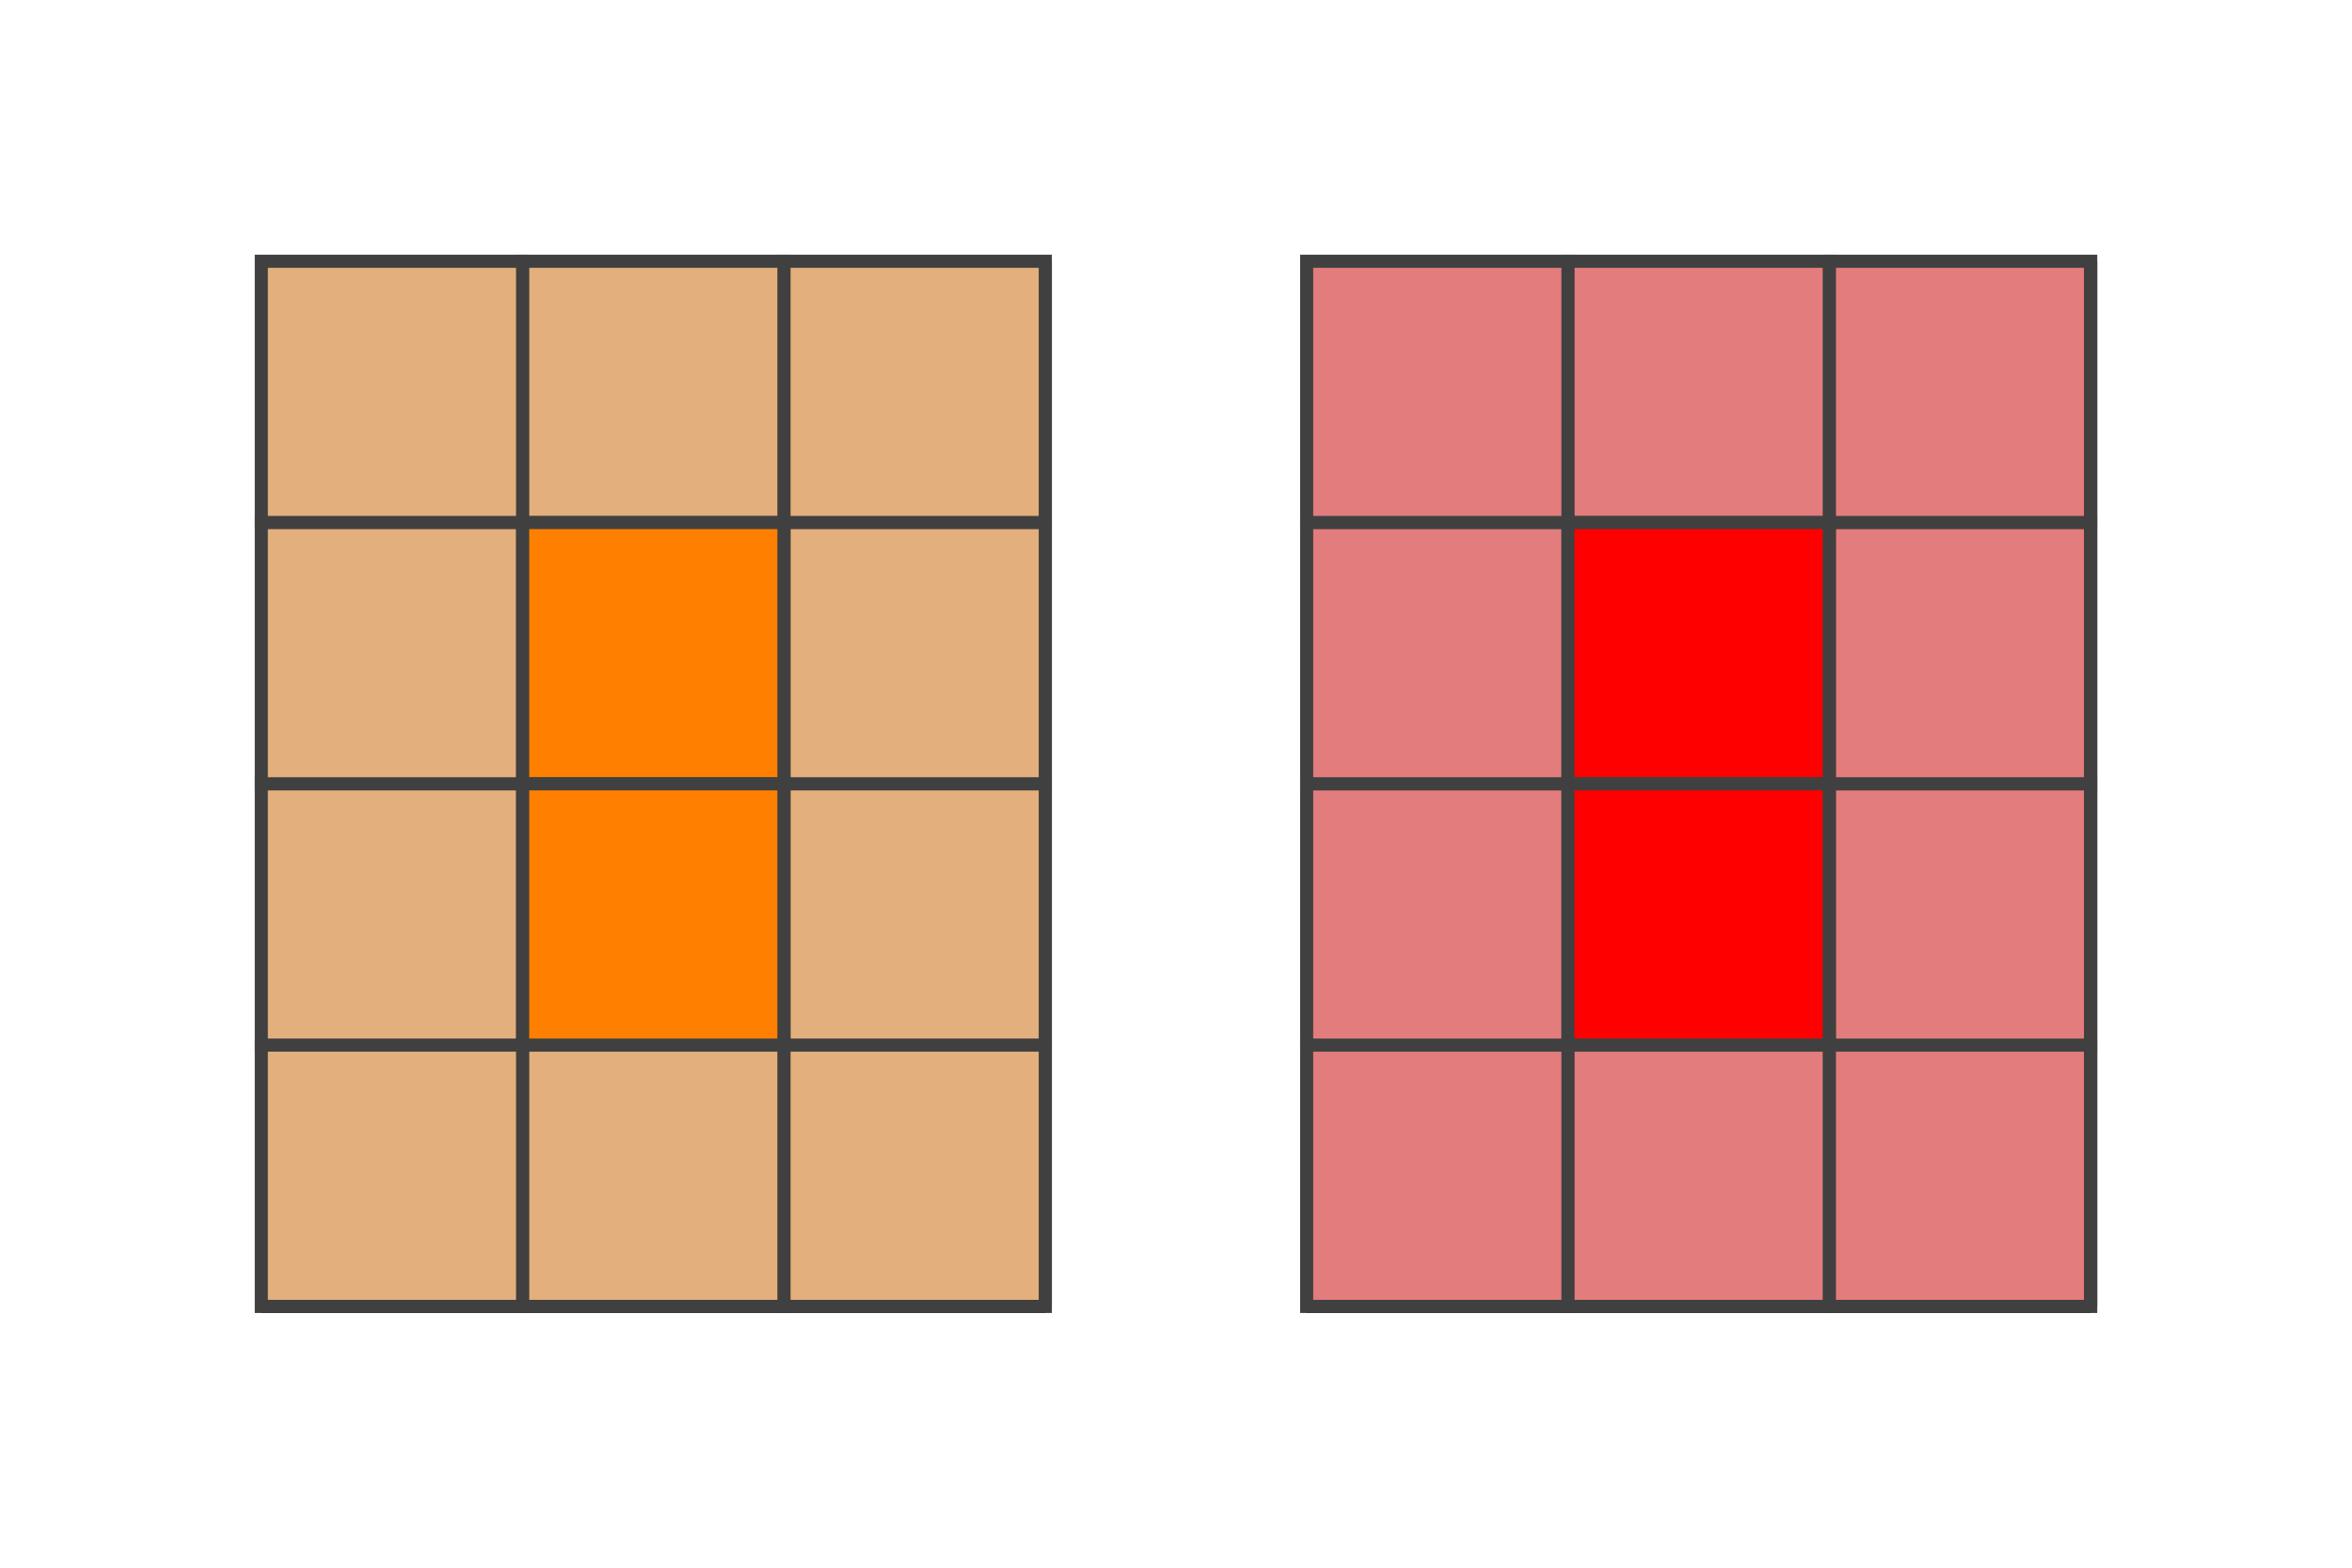
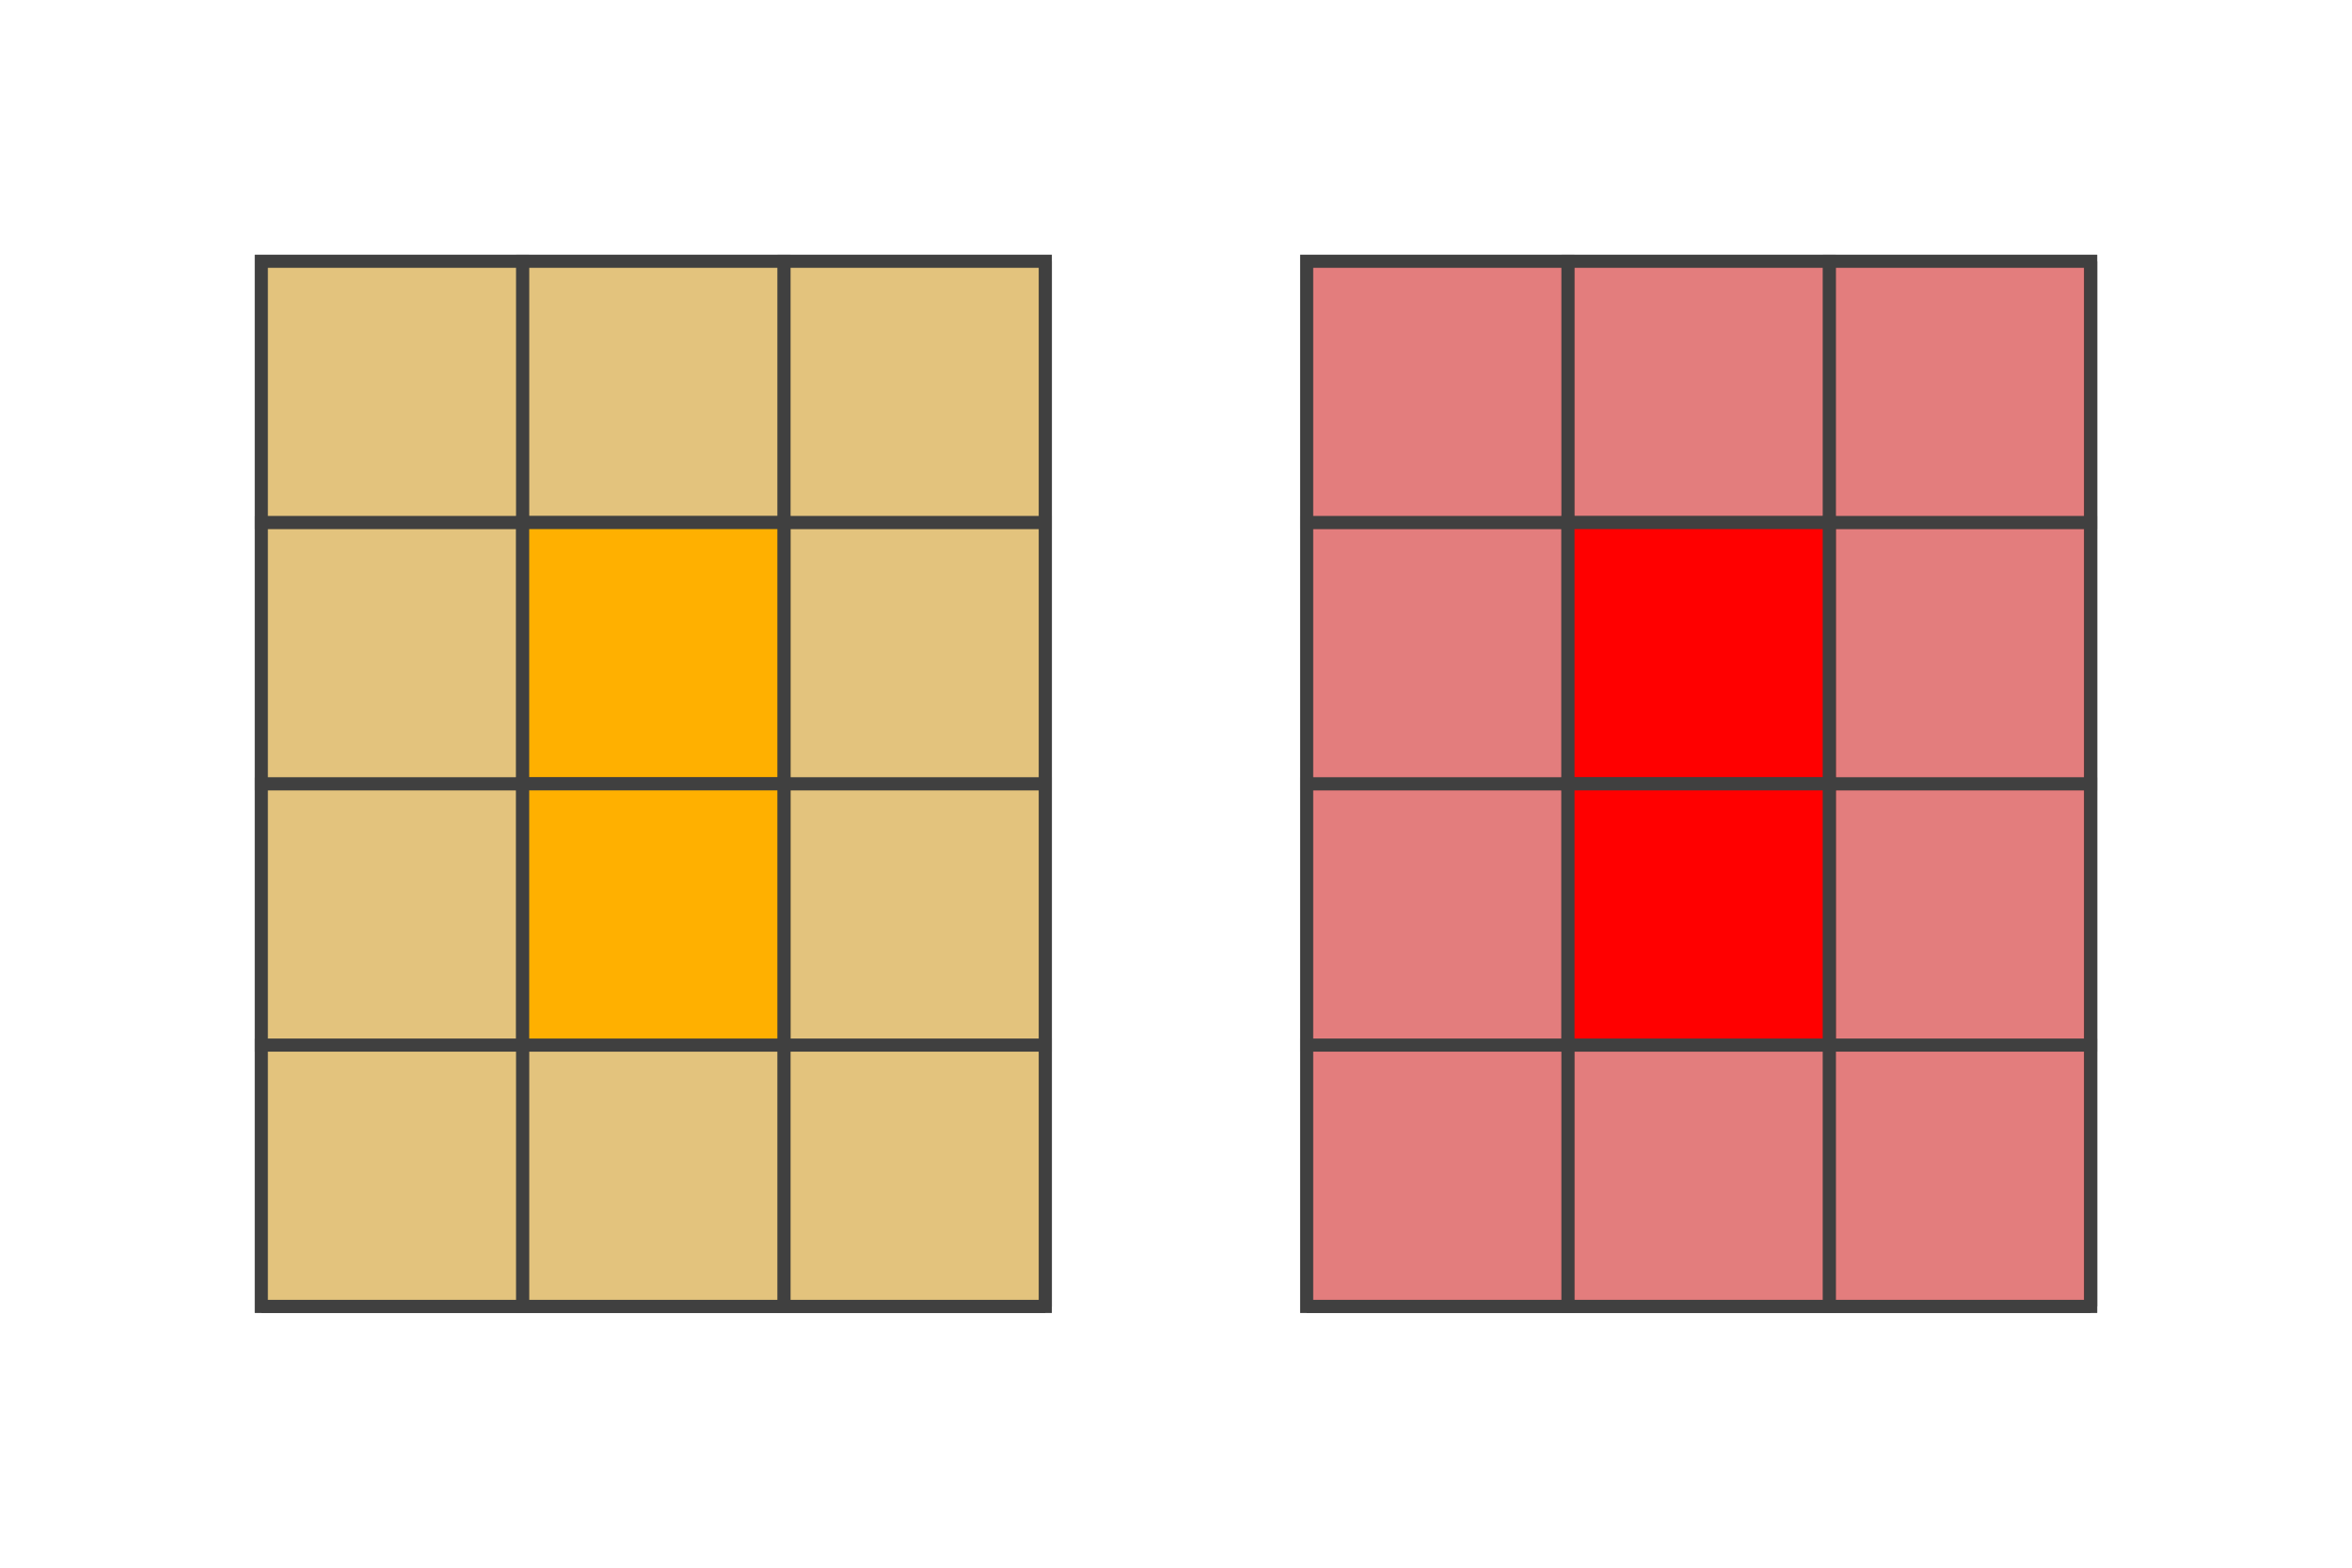
<svg xmlns="http://www.w3.org/2000/svg" version="1.1" width="180" height="120">
  <polygon points="20,20 80,20 80,100 20,100" style="fill:#d0d0d0;stroke:#404040;stroke-width:1" />
  <line x1="20" y1="40" x2="80" y2="40" style="stroke:#404040;stroke-width:1" />
  <line x1="20" y1="60" x2="80" y2="60" style="stroke:#404040;stroke-width:1" />
  <line x1="20" y1="80" x2="80" y2="80" style="stroke:#404040;stroke-width:1" />
  <line x1="20" y1="100" x2="80" y2="100" style="stroke:#404040;stroke-width:1" />
  <line x1="40" y1="20" x2="40" y2="100" style="stroke:#404040;stroke-width:1" />
  <line x1="60" y1="20" x2="60" y2="100" style="stroke:#404040;stroke-width:1" />
  <line x1="80" y1="20" x2="80" y2="100" style="stroke:#404040;stroke-width:1" />
-   <polygon points="20,20 40,20 40,40 20,40" style="fill:#ff8000;stroke:#404040;stroke-width:1;opacity:0.4" />
-   <polygon points="40,20 60,20 60,40 40,40" style="fill:#ff8000;stroke:#404040;stroke-width:1;opacity:0.4" />
-   <polygon points="60,20 80,20 80,40 60,40" style="fill:#ff8000;stroke:#404040;stroke-width:1;opacity:0.4" />
-   <polygon points="20,40 40,40 40,60 20,60" style="fill:#ff8000;stroke:#404040;stroke-width:1;opacity:0.4" />
-   <polygon points="40,40 60,40 60,60 40,60" style="fill:#ff8000;stroke:#404040;stroke-width:1;opacity:1" />
-   <polygon points="60,40 80,40 80,60 60,60" style="fill:#ff8000;stroke:#404040;stroke-width:1;opacity:0.4" />
-   <polygon points="20,60 40,60 40,80 20,80" style="fill:#ff8000;stroke:#404040;stroke-width:1;opacity:0.4" />
-   <polygon points="40,60 60,60 60,80 40,80" style="fill:#ff8000;stroke:#404040;stroke-width:1;opacity:1" />
-   <polygon points="60,60 80,60 80,80 60,80" style="fill:#ff8000;stroke:#404040;stroke-width:1;opacity:0.4" />
-   <polygon points="20,80 40,80 40,100 20,100" style="fill:#ff8000;stroke:#404040;stroke-width:1;opacity:0.4" />
-   <polygon points="40,80 60,80 60,100 40,100" style="fill:#ff8000;stroke:#404040;stroke-width:1;opacity:0.4" />
-   <polygon points="60,80 80,80 80,100 60,100" style="fill:#ff8000;stroke:#404040;stroke-width:1;opacity:0.4" />
+   <polygon points="20,20 40,20 40,40 20,40" style="fill:#ffb000;stroke:#404040;stroke-width:1;opacity:0.4" />
+   <polygon points="40,20 60,20 60,40 40,40" style="fill:#ffb000;stroke:#404040;stroke-width:1;opacity:0.4" />
+   <polygon points="60,20 80,20 80,40 60,40" style="fill:#ffb000;stroke:#404040;stroke-width:1;opacity:0.4" />
+   <polygon points="20,40 40,40 40,60 20,60" style="fill:#ffb000;stroke:#404040;stroke-width:1;opacity:0.4" />
+   <polygon points="40,40 60,40 60,60 40,60" style="fill:#ffb000;stroke:#404040;stroke-width:1;opacity:1" />
+   <polygon points="60,40 80,40 80,60 60,60" style="fill:#ffb000;stroke:#404040;stroke-width:1;opacity:0.4" />
+   <polygon points="20,60 40,60 40,80 20,80" style="fill:#ffb000;stroke:#404040;stroke-width:1;opacity:0.4" />
+   <polygon points="40,60 60,60 60,80 40,80" style="fill:#ffb000;stroke:#404040;stroke-width:1;opacity:1" />
+   <polygon points="60,60 80,60 80,80 60,80" style="fill:#ffb000;stroke:#404040;stroke-width:1;opacity:0.4" />
+   <polygon points="20,80 40,80 40,100 20,100" style="fill:#ffb000;stroke:#404040;stroke-width:1;opacity:0.4" />
+   <polygon points="40,80 60,80 60,100 40,100" style="fill:#ffb000;stroke:#404040;stroke-width:1;opacity:0.4" />
+   <polygon points="60,80 80,80 80,100 60,100" style="fill:#ffb000;stroke:#404040;stroke-width:1;opacity:0.4" />
  <polygon points="100,20 160,20 160,100 100,100" style="fill:#d0d0d0;stroke:#404040;stroke-width:1" />
  <line x1="100" y1="40" x2="160" y2="40" style="stroke:#404040;stroke-width:1" />
  <line x1="100" y1="60" x2="160" y2="60" style="stroke:#404040;stroke-width:1" />
  <line x1="100" y1="80" x2="160" y2="80" style="stroke:#404040;stroke-width:1" />
  <line x1="100" y1="100" x2="160" y2="100" style="stroke:#404040;stroke-width:1" />
  <line x1="120" y1="20" x2="120" y2="100" style="stroke:#404040;stroke-width:1" />
  <line x1="140" y1="20" x2="140" y2="100" style="stroke:#404040;stroke-width:1" />
  <line x1="160" y1="20" x2="160" y2="100" style="stroke:#404040;stroke-width:1" />
  <polygon points="100,20 120,20 120,40 100,40" style="fill:#ff0000;stroke:#404040;stroke-width:1;opacity:0.4" />
  <polygon points="120,20 140,20 140,40 120,40" style="fill:#ff0000;stroke:#404040;stroke-width:1;opacity:0.4" />
  <polygon points="140,20 160,20 160,40 140,40" style="fill:#ff0000;stroke:#404040;stroke-width:1;opacity:0.4" />
  <polygon points="100,40 120,40 120,60 100,60" style="fill:#ff0000;stroke:#404040;stroke-width:1;opacity:0.4" />
  <polygon points="120,40 140,40 140,60 120,60" style="fill:#ff0000;stroke:#404040;stroke-width:1;opacity:1" />
  <polygon points="140,40 160,40 160,60 140,60" style="fill:#ff0000;stroke:#404040;stroke-width:1;opacity:0.4" />
  <polygon points="100,60 120,60 120,80 100,80" style="fill:#ff0000;stroke:#404040;stroke-width:1;opacity:0.4" />
  <polygon points="120,60 140,60 140,80 120,80" style="fill:#ff0000;stroke:#404040;stroke-width:1;opacity:1" />
  <polygon points="140,60 160,60 160,80 140,80" style="fill:#ff0000;stroke:#404040;stroke-width:1;opacity:0.4" />
  <polygon points="100,80 120,80 120,100 100,100" style="fill:#ff0000;stroke:#404040;stroke-width:1;opacity:0.4" />
  <polygon points="120,80 140,80 140,100 120,100" style="fill:#ff0000;stroke:#404040;stroke-width:1;opacity:0.4" />
  <polygon points="140,80 160,80 160,100 140,100" style="fill:#ff0000;stroke:#404040;stroke-width:1;opacity:0.4" />
</svg>
